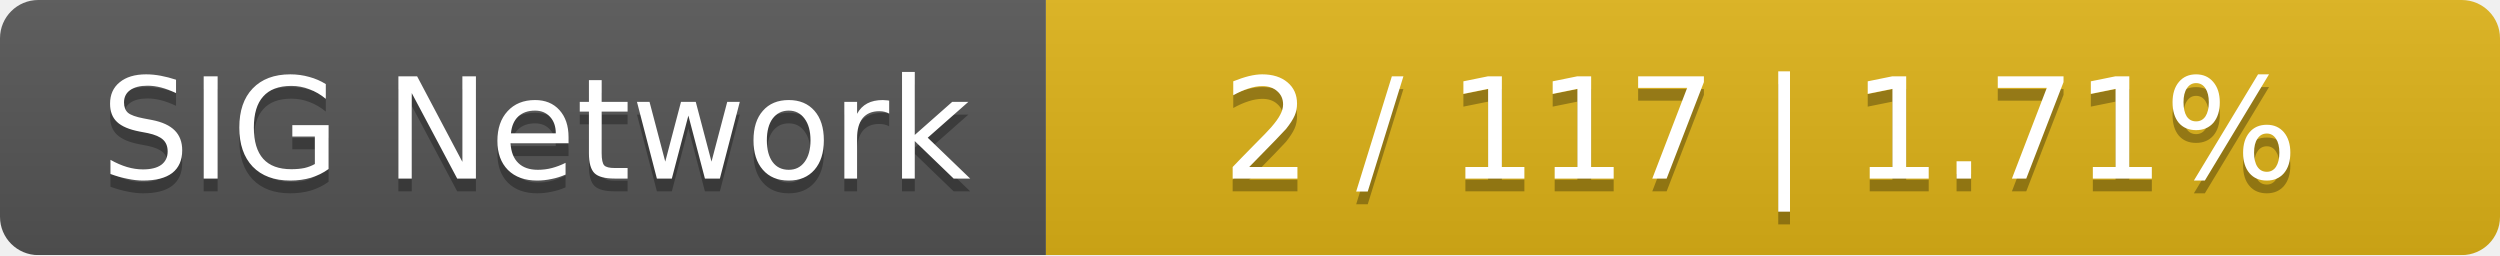
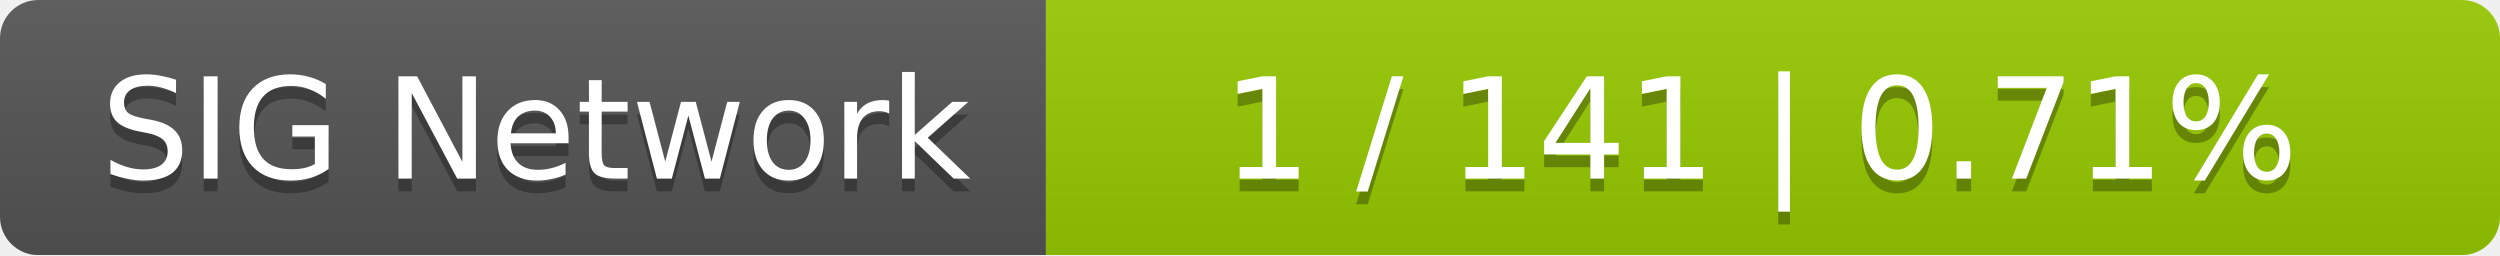
<svg xmlns="http://www.w3.org/2000/svg" width="196" height="20">
  <linearGradient id="smooth" x2="0" y2="100%">
    <stop offset="0" stop-color="#bbb" stop-opacity=".1" />
    <stop offset="1" stop-opacity=".1" />
  </linearGradient>
  <mask id="round">
    <rect width="196" height="20" rx="3" fill="#fff" />
  </mask>
  <g mask="url(#round)">
    <rect width="82" height="20" fill="#555" />
-     <rect x="82" width="114" height="20" fill="#dfb317" />
+     <rect x="82" width="114" height="20" fill="#97ca00" />
    <rect width="196" height="20" fill="url(#smooth)" />
  </g>
  <g fill="#fff" text-anchor="middle" font-family="DejaVu Sans,Verdana,Geneva,sans-serif" font-size="11">
    <text x="42" y="15" fill="#010101" fill-opacity=".3">SIG Network</text>
    <text x="42" y="14">SIG Network</text>
-     <text x="138" y="15" fill="#010101" fill-opacity=".3">2 / 117    |    1.71%</text>
-     <text x="138" y="14">2 / 117    |    1.71%</text>
+     <text x="138" y="15" fill="#010101" fill-opacity=".3">1 / 141    |    0.71%</text>
+     <text x="138" y="14">1 / 141    |    0.71%</text>
  </g>
</svg>
